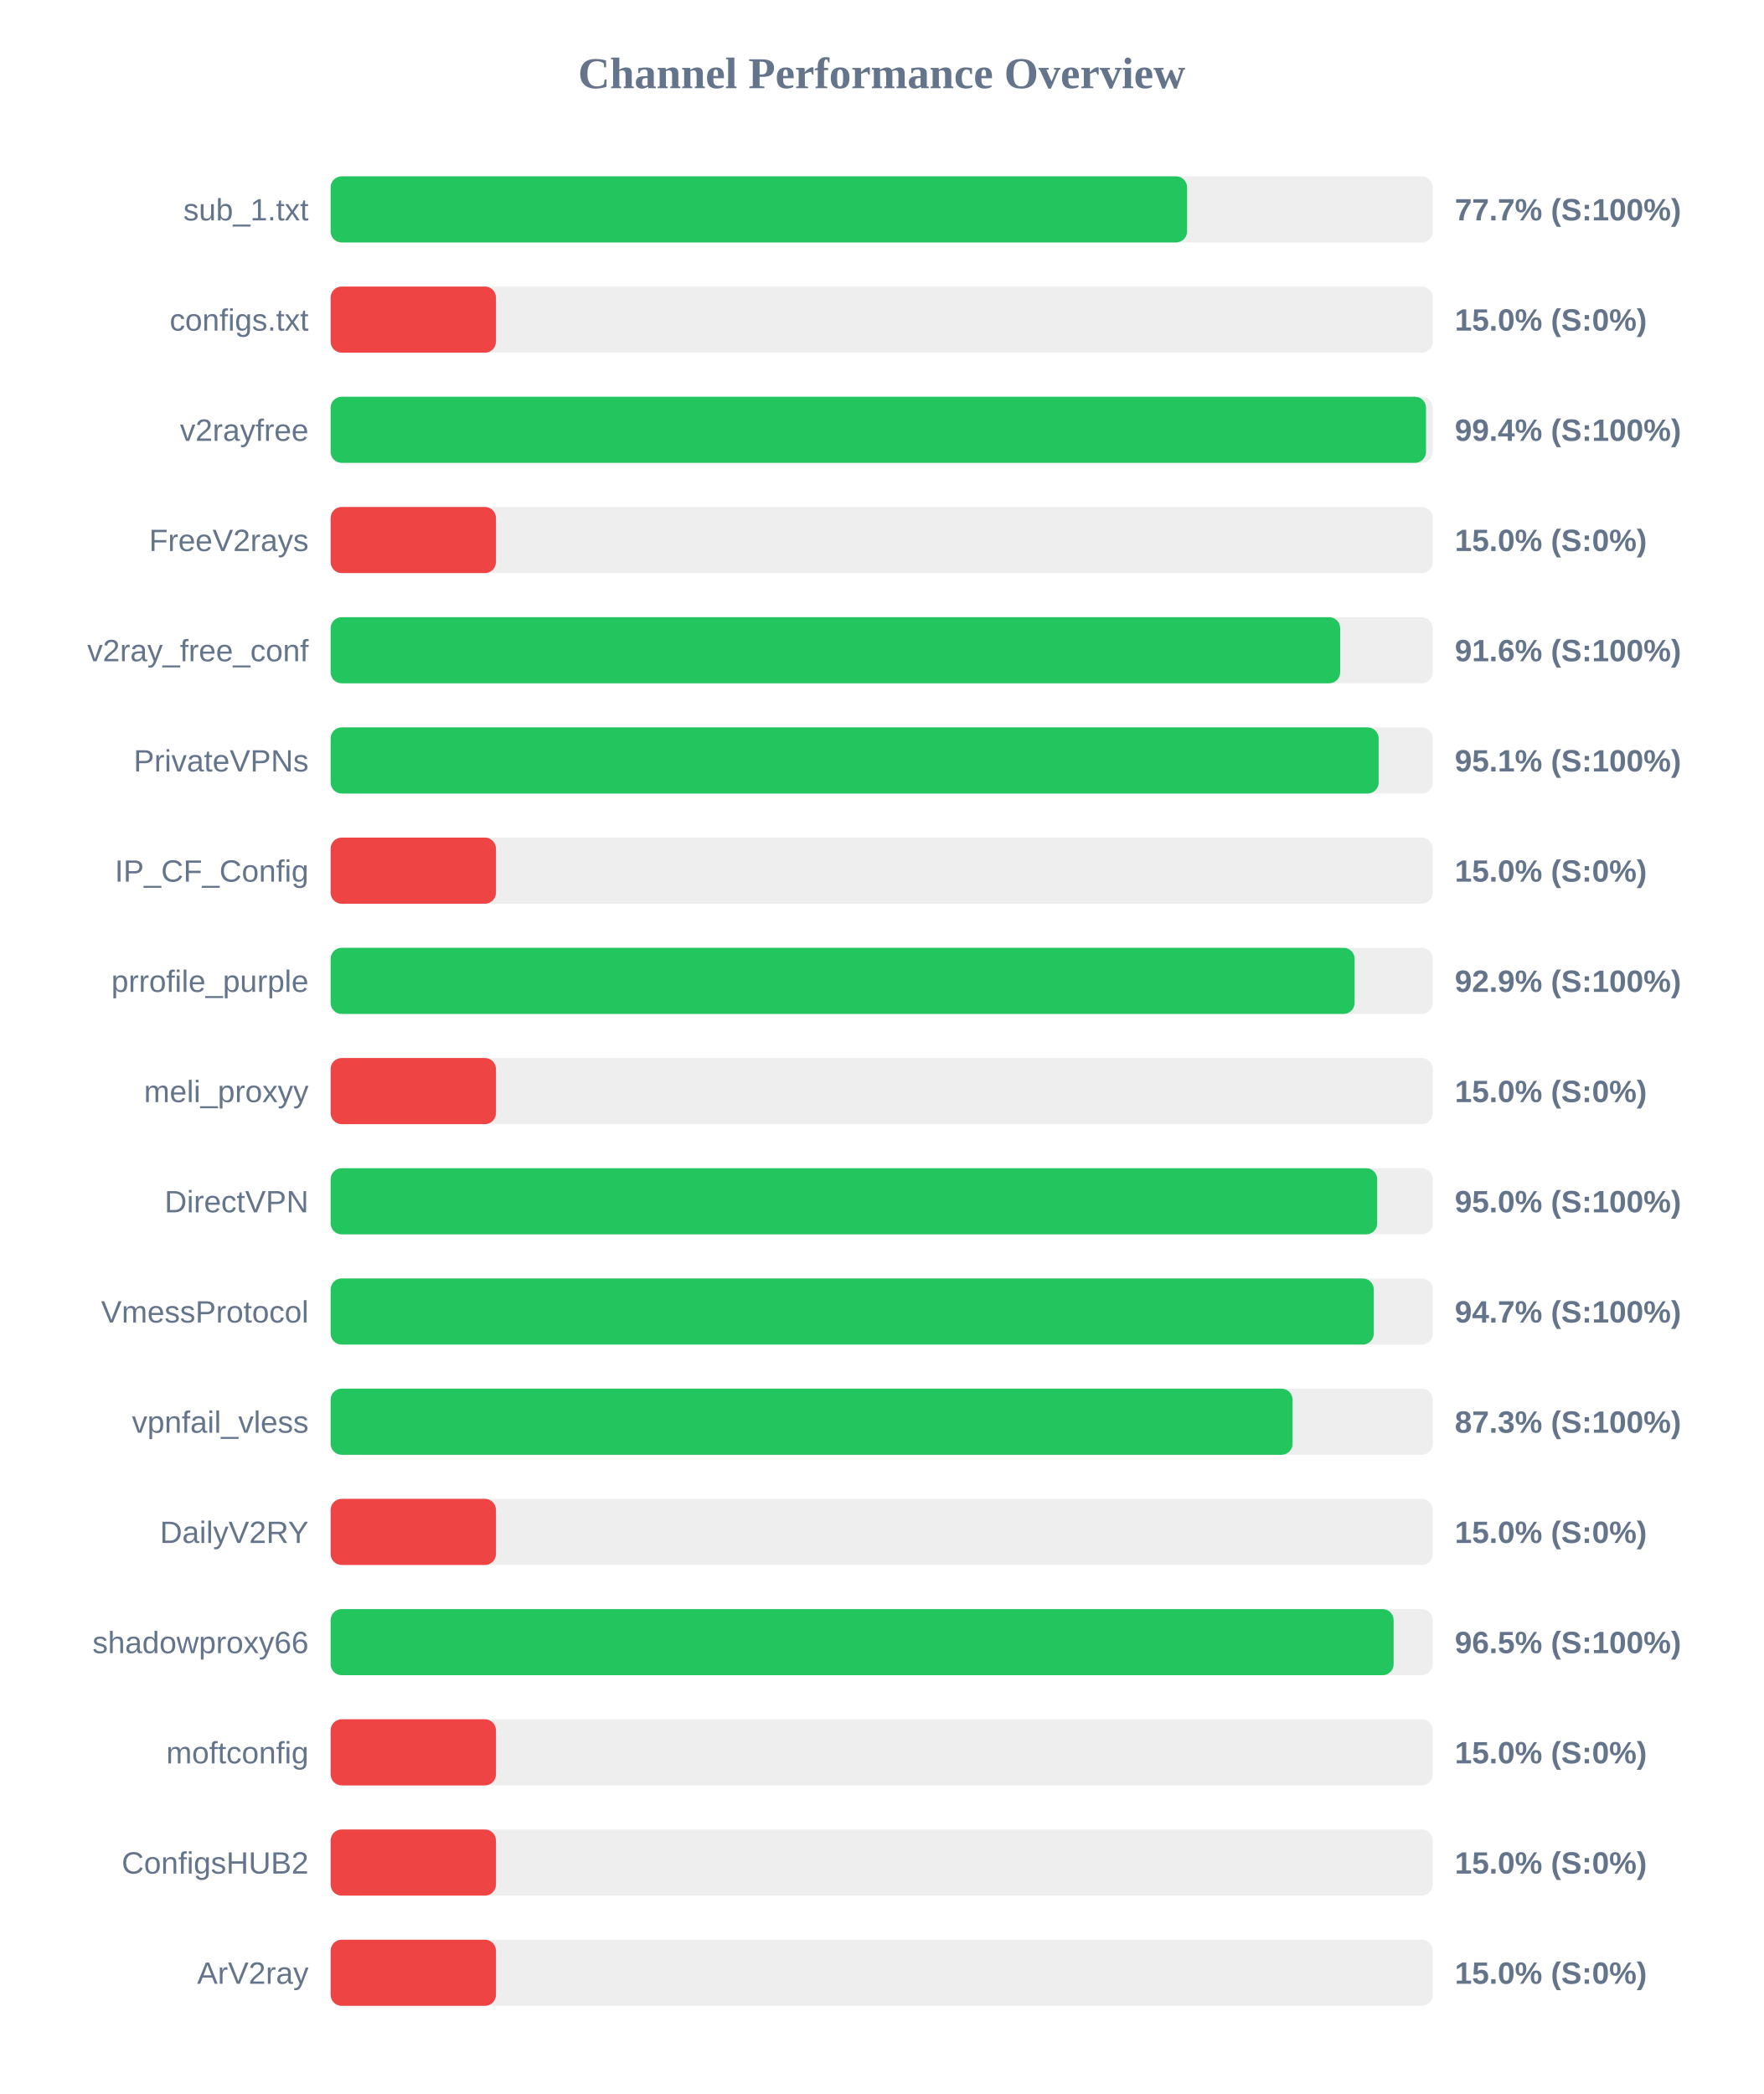
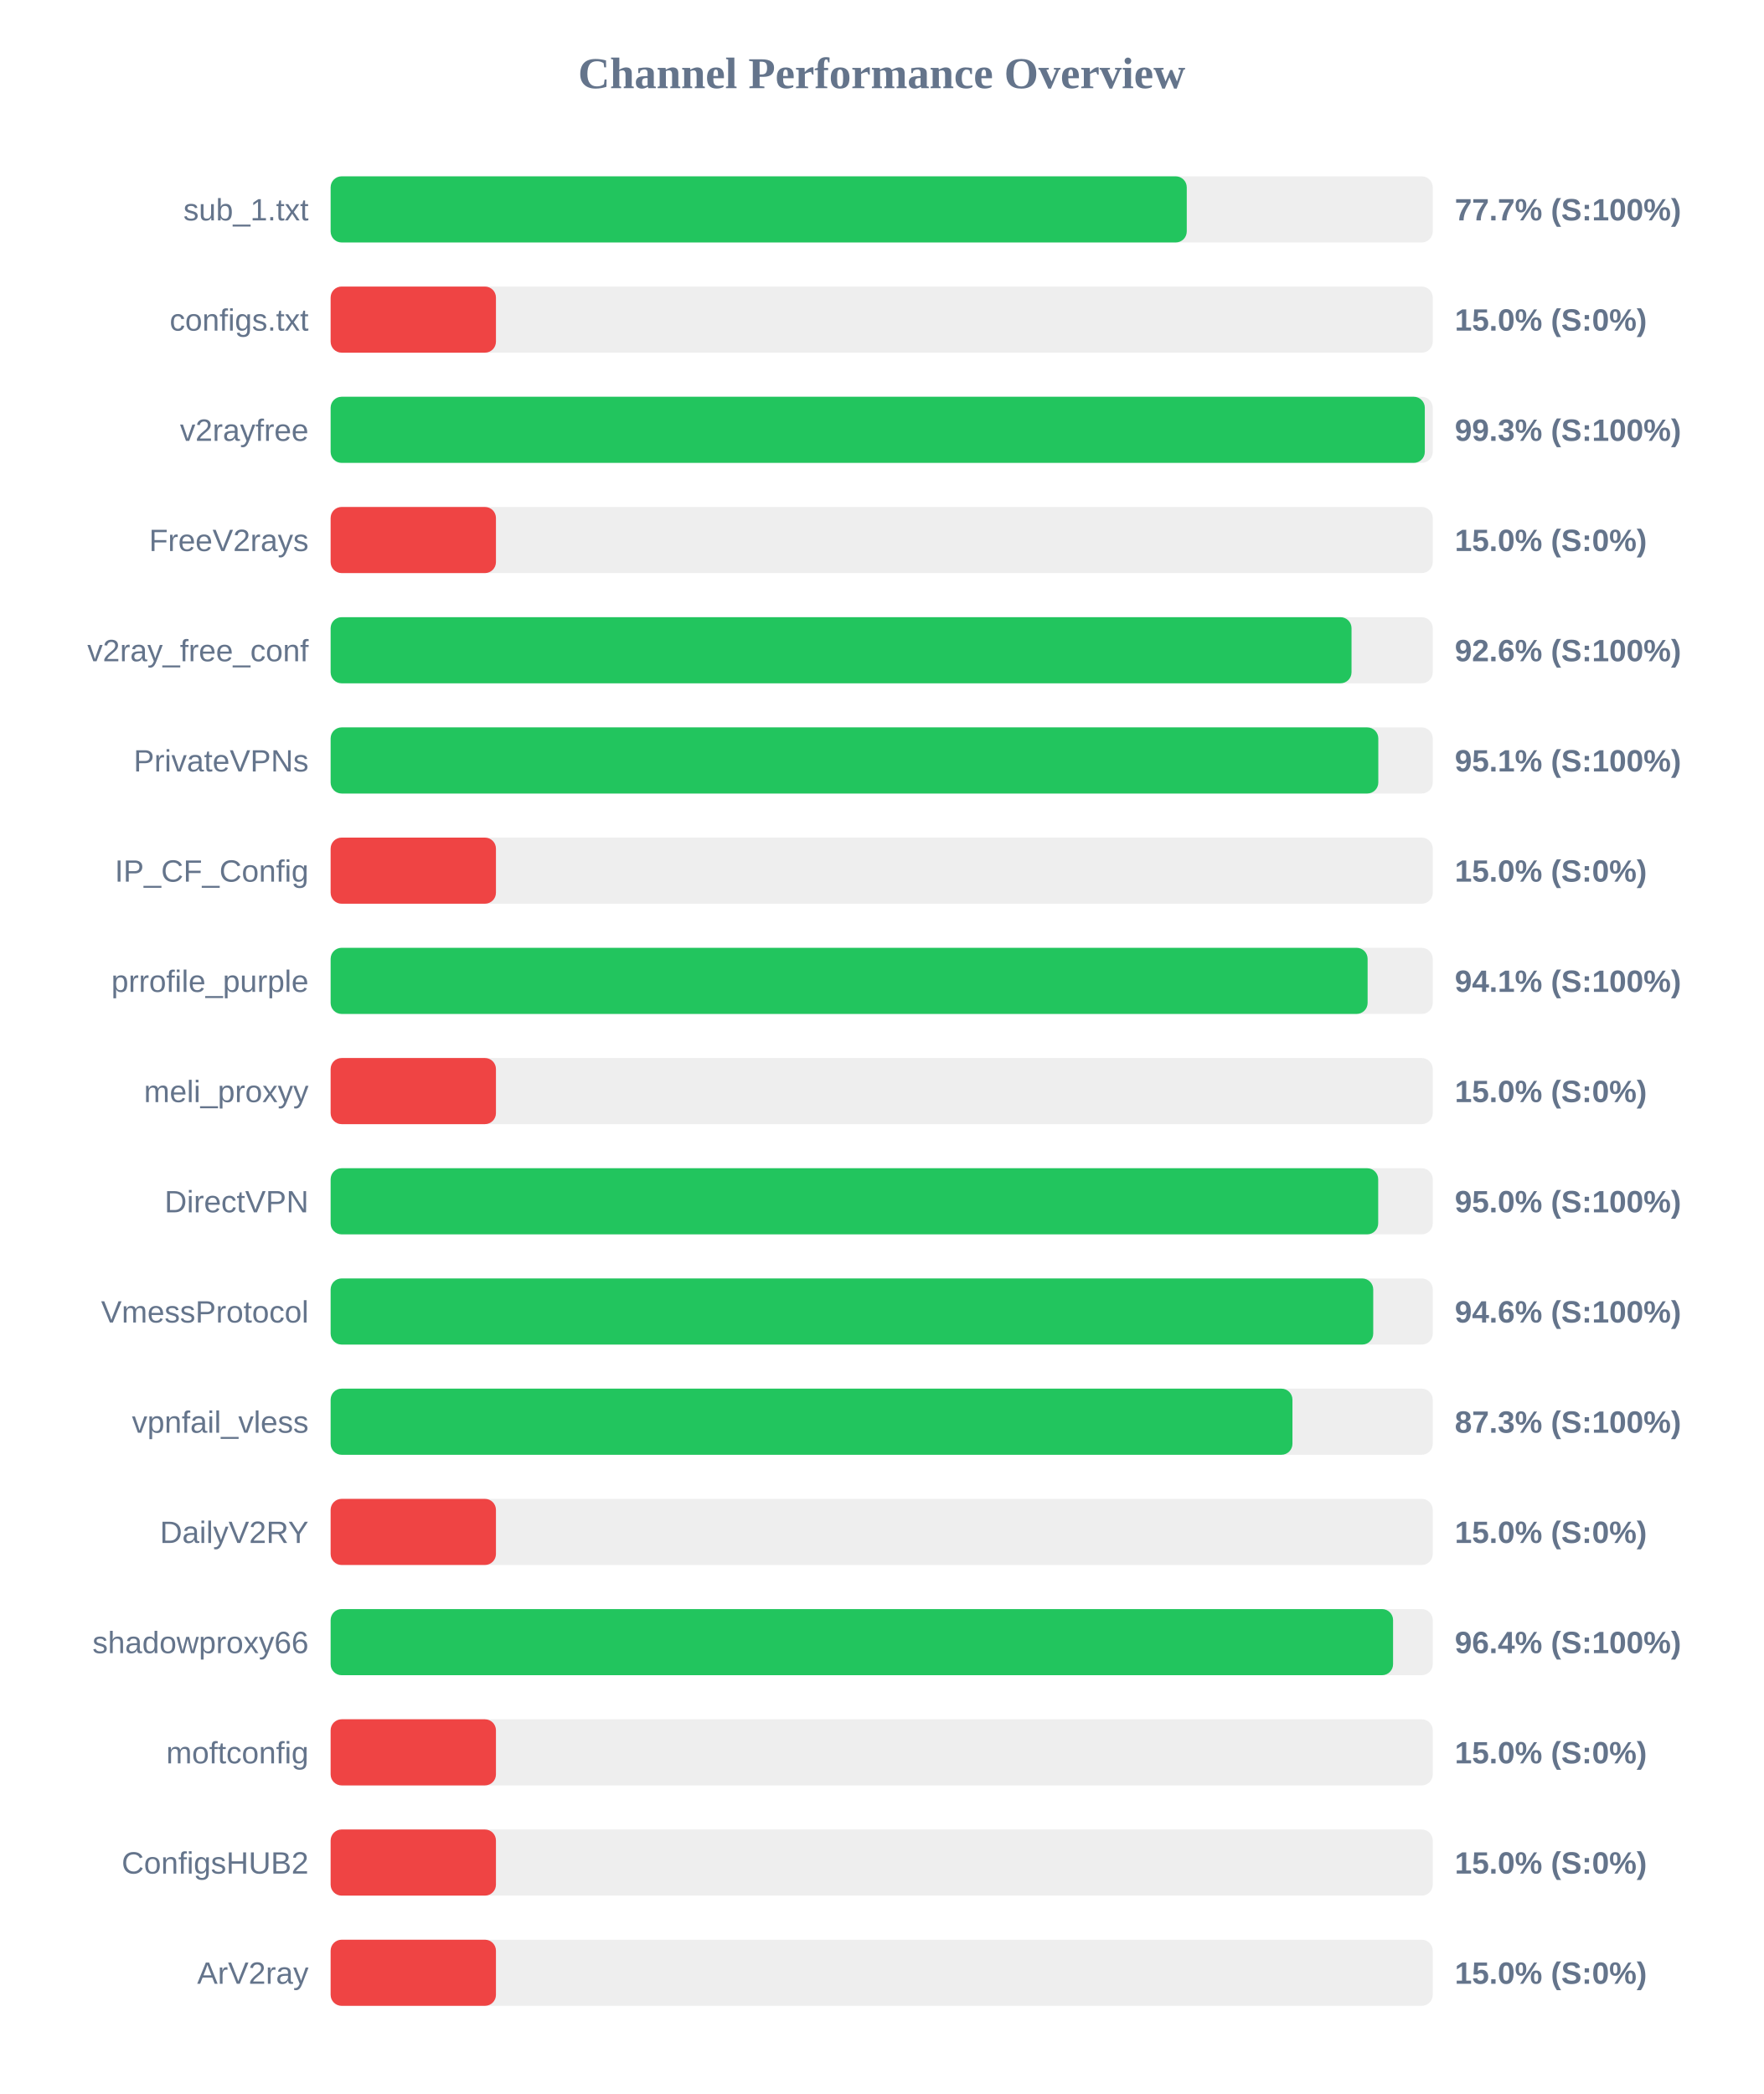
<svg xmlns="http://www.w3.org/2000/svg" width="800" height="950" version="1.1">
  <style>
        .row { font: 14px Arial; fill: #64748b; }
        .score { font: bold 14px Arial; fill: #64748b; }
    </style>
  <text x="400" y="40" text-anchor="middle" font-size="20px" font-weight="bold" fill="#64748b">Channel Performance Overview</text>
  <rect x="150" y="80" width="500" height="30" fill="#eee" rx="5" />
-   <rect x="150" y="80" width="388.55" height="30" fill="#22c55e" rx="5" />
+   <rect x="150" y="80" width="388.4" height="30" fill="#22c55e" rx="5" />
  <text x="140" y="100" text-anchor="end" class="row">sub_1.txt</text>
  <text x="660" y="100" text-anchor="start" class="score">77.7% (S:100%)</text>
  <rect x="150" y="130" width="500" height="30" fill="#eee" rx="5" />
  <rect x="150" y="130" width="75.0" height="30" fill="#ef4444" rx="5" />
  <text x="140" y="150" text-anchor="end" class="row">configs.txt</text>
  <text x="660" y="150" text-anchor="start" class="score">15.0% (S:0%)</text>
  <rect x="150" y="180" width="500" height="30" fill="#eee" rx="5" />
-   <rect x="150" y="180" width="496.95" height="30" fill="#22c55e" rx="5" />
+   <rect x="150" y="180" width="496.4" height="30" fill="#22c55e" rx="5" />
  <text x="140" y="200" text-anchor="end" class="row">v2rayfree</text>
-   <text x="660" y="200" text-anchor="start" class="score">99.4% (S:100%)</text>
+   <text x="660" y="200" text-anchor="start" class="score">99.3% (S:100%)</text>
  <rect x="150" y="230" width="500" height="30" fill="#eee" rx="5" />
  <rect x="150" y="230" width="75.0" height="30" fill="#ef4444" rx="5" />
  <text x="140" y="250" text-anchor="end" class="row">FreeV2rays</text>
  <text x="660" y="250" text-anchor="start" class="score">15.0% (S:0%)</text>
  <rect x="150" y="280" width="500" height="30" fill="#eee" rx="5" />
-   <rect x="150" y="280" width="458.0" height="30" fill="#22c55e" rx="5" />
+   <rect x="150" y="280" width="463.15" height="30" fill="#22c55e" rx="5" />
  <text x="140" y="300" text-anchor="end" class="row">v2ray_free_conf</text>
-   <text x="660" y="300" text-anchor="start" class="score">91.6% (S:100%)</text>
+   <text x="660" y="300" text-anchor="start" class="score">92.6% (S:100%)</text>
  <rect x="150" y="330" width="500" height="30" fill="#eee" rx="5" />
-   <rect x="150" y="330" width="475.45" height="30" fill="#22c55e" rx="5" />
+   <rect x="150" y="330" width="475.3" height="30" fill="#22c55e" rx="5" />
  <text x="140" y="350" text-anchor="end" class="row">PrivateVPNs</text>
  <text x="660" y="350" text-anchor="start" class="score">95.1% (S:100%)</text>
  <rect x="150" y="380" width="500" height="30" fill="#eee" rx="5" />
  <rect x="150" y="380" width="75.0" height="30" fill="#ef4444" rx="5" />
  <text x="140" y="400" text-anchor="end" class="row">IP_CF_Config</text>
  <text x="660" y="400" text-anchor="start" class="score">15.0% (S:0%)</text>
  <rect x="150" y="430" width="500" height="30" fill="#eee" rx="5" />
-   <rect x="150" y="430" width="464.55" height="30" fill="#22c55e" rx="5" />
+   <rect x="150" y="430" width="470.45" height="30" fill="#22c55e" rx="5" />
  <text x="140" y="450" text-anchor="end" class="row">prrofile_purple</text>
-   <text x="660" y="450" text-anchor="start" class="score">92.9% (S:100%)</text>
+   <text x="660" y="450" text-anchor="start" class="score">94.1% (S:100%)</text>
  <rect x="150" y="480" width="500" height="30" fill="#eee" rx="5" />
  <rect x="150" y="480" width="75.0" height="30" fill="#ef4444" rx="5" />
  <text x="140" y="500" text-anchor="end" class="row">meli_proxyy</text>
  <text x="660" y="500" text-anchor="start" class="score">15.0% (S:0%)</text>
  <rect x="150" y="530" width="500" height="30" fill="#eee" rx="5" />
-   <rect x="150" y="530" width="474.8" height="30" fill="#22c55e" rx="5" />
+   <rect x="150" y="530" width="475.25" height="30" fill="#22c55e" rx="5" />
  <text x="140" y="550" text-anchor="end" class="row">DirectVPN</text>
  <text x="660" y="550" text-anchor="start" class="score">95.0% (S:100%)</text>
  <rect x="150" y="580" width="500" height="30" fill="#eee" rx="5" />
-   <rect x="150" y="580" width="473.25" height="30" fill="#22c55e" rx="5" />
+   <rect x="150" y="580" width="473.0" height="30" fill="#22c55e" rx="5" />
  <text x="140" y="600" text-anchor="end" class="row">VmessProtocol</text>
-   <text x="660" y="600" text-anchor="start" class="score">94.7% (S:100%)</text>
+   <text x="660" y="600" text-anchor="start" class="score">94.6% (S:100%)</text>
  <rect x="150" y="630" width="500" height="30" fill="#eee" rx="5" />
-   <rect x="150" y="630" width="436.4" height="30" fill="#22c55e" rx="5" />
+   <rect x="150" y="630" width="436.35" height="30" fill="#22c55e" rx="5" />
  <text x="140" y="650" text-anchor="end" class="row">vpnfail_vless</text>
  <text x="660" y="650" text-anchor="start" class="score">87.3% (S:100%)</text>
  <rect x="150" y="680" width="500" height="30" fill="#eee" rx="5" />
  <rect x="150" y="680" width="75.0" height="30" fill="#ef4444" rx="5" />
  <text x="140" y="700" text-anchor="end" class="row">DailyV2RY</text>
  <text x="660" y="700" text-anchor="start" class="score">15.0% (S:0%)</text>
  <rect x="150" y="730" width="500" height="30" fill="#eee" rx="5" />
-   <rect x="150" y="730" width="482.25" height="30" fill="#22c55e" rx="5" />
+   <rect x="150" y="730" width="482.0" height="30" fill="#22c55e" rx="5" />
  <text x="140" y="750" text-anchor="end" class="row">shadowproxy66</text>
-   <text x="660" y="750" text-anchor="start" class="score">96.5% (S:100%)</text>
+   <text x="660" y="750" text-anchor="start" class="score">96.4% (S:100%)</text>
  <rect x="150" y="780" width="500" height="30" fill="#eee" rx="5" />
  <rect x="150" y="780" width="75.0" height="30" fill="#ef4444" rx="5" />
  <text x="140" y="800" text-anchor="end" class="row">moftconfig</text>
  <text x="660" y="800" text-anchor="start" class="score">15.0% (S:0%)</text>
  <rect x="150" y="830" width="500" height="30" fill="#eee" rx="5" />
  <rect x="150" y="830" width="75.0" height="30" fill="#ef4444" rx="5" />
  <text x="140" y="850" text-anchor="end" class="row">ConfigsHUB2</text>
  <text x="660" y="850" text-anchor="start" class="score">15.0% (S:0%)</text>
  <rect x="150" y="880" width="500" height="30" fill="#eee" rx="5" />
  <rect x="150" y="880" width="75.0" height="30" fill="#ef4444" rx="5" />
  <text x="140" y="900" text-anchor="end" class="row">ArV2ray</text>
  <text x="660" y="900" text-anchor="start" class="score">15.0% (S:0%)</text>
</svg>
